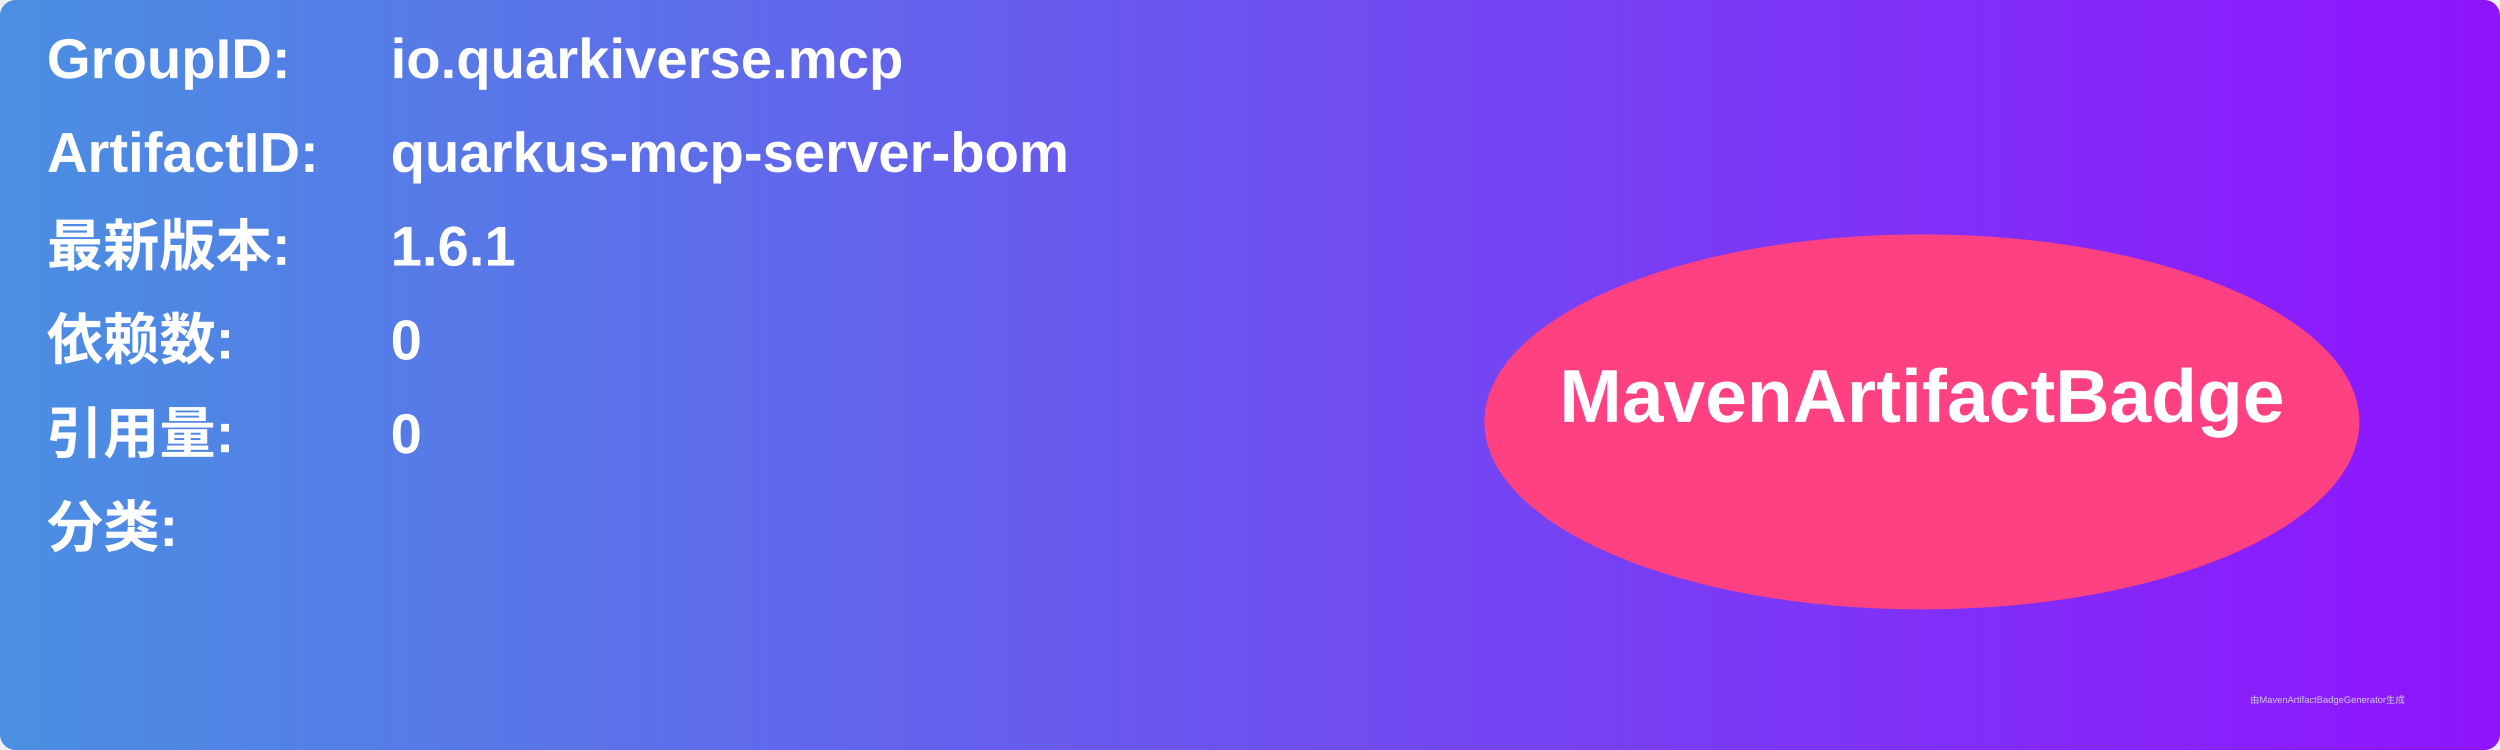
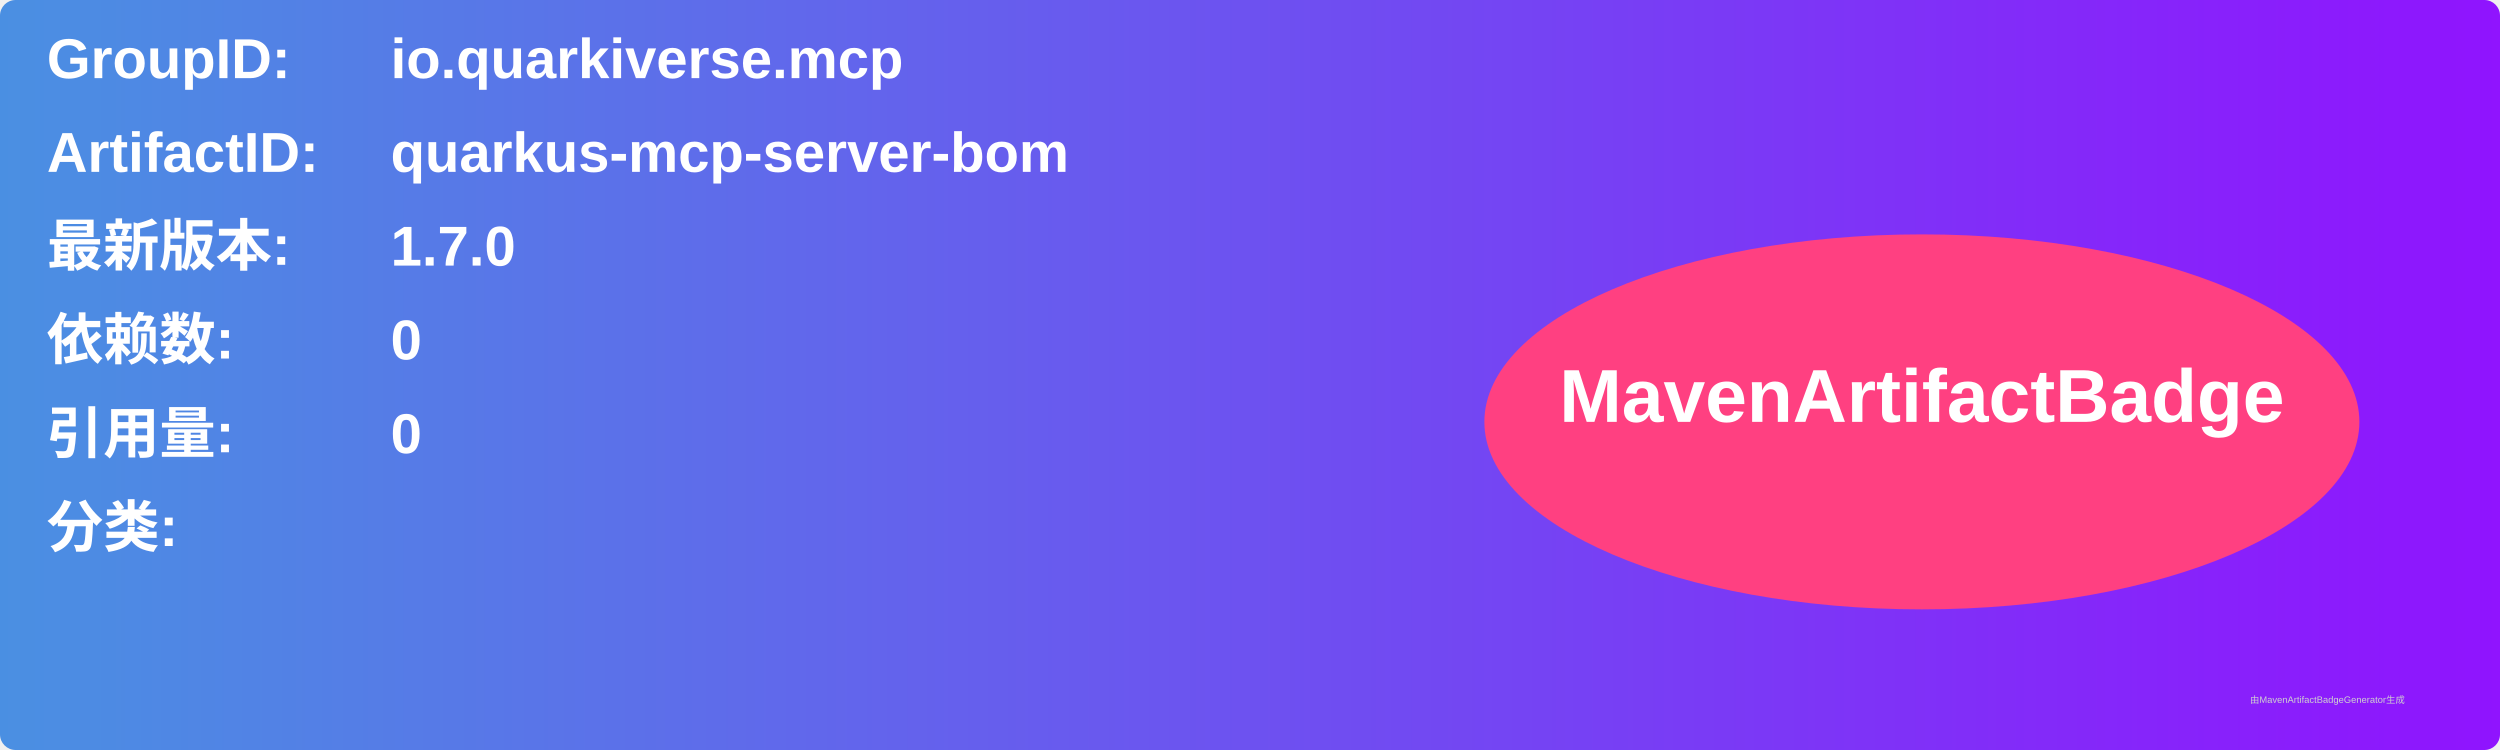
<svg xmlns="http://www.w3.org/2000/svg" width="800" height="240" viewBox="0 0 800 240">
  <linearGradient id="grad" x1="0%" y1="0%" x2="100%" y2="0%">
    <stop offset="0%" stop-color="#4a90e2" />
    <stop offset="100%" stop-color="#9013fe" />
  </linearGradient>
  <rect width="100%" height="100%" rx="5" ry="5" fill="url(#grad)" />
  <g transform="translate(15, 15)">
    <text x="0" y="10" font-family="Arial" font-size="18" fill="white" font-weight="bold" width="260">GroupID:</text>
    <text x="110" y="10" font-family="Arial" font-size="18" fill="white" font-weight="bold" width="460">io.quarkiverse.mcp</text>
    <text x="0" y="40" font-family="Arial" font-size="18" fill="white" font-weight="bold" width="260">ArtifactID:</text>
    <text x="110" y="40" font-family="Arial" font-size="18" fill="white" font-weight="bold" width="460">quarkus-mcp-server-bom</text>
    <text x="0" y="70" font-family="Arial" font-size="18" fill="white" font-weight="bold">最新版本:</text>
    <text x="110" y="70" font-family="Arial" font-size="18" fill="white" font-weight="bold">
-       <tspan font-weight="bold">1.6.1</tspan>
+       <tspan font-weight="bold">1.7.0</tspan>
    </text>
    <text x="0" y="100" font-family="Arial" font-size="18" fill="white" font-weight="bold">依赖数: </text>
    <text x="110" y="100" font-family="Arial" font-size="18" fill="white">
      <tspan font-weight="bold">0</tspan>
    </text>
    <text x="0" y="130" font-family="Arial" font-size="18" fill="white" font-weight="bold">引用量: </text>
    <text x="110" y="130" font-family="Arial" font-size="18" fill="white">
      <tspan font-weight="bold">0</tspan>
    </text>
    <text x="0" y="160" font-family="Arial" font-size="18" fill="white" font-weight="bold">分类:</text>
    <text x="10" y="190" font-family="Arial" font-size="10" fill="white">
      <tspan font-weight="bold" />
    </text>
    <ellipse cx="600" cy="120" rx="140" ry="60" fill="#ff4081" />
    <text x="600" y="120" text-anchor="middle" font-family="Arial" font-size="24" fill="white" font-weight="bold">MavenArtifactBadge</text>
  </g>
  <text x="720" y="225" font-family="Arial" font-size="3" fill="#d0d0d0">由MavenArtifactBadgeGenerator生成</text>
</svg>
